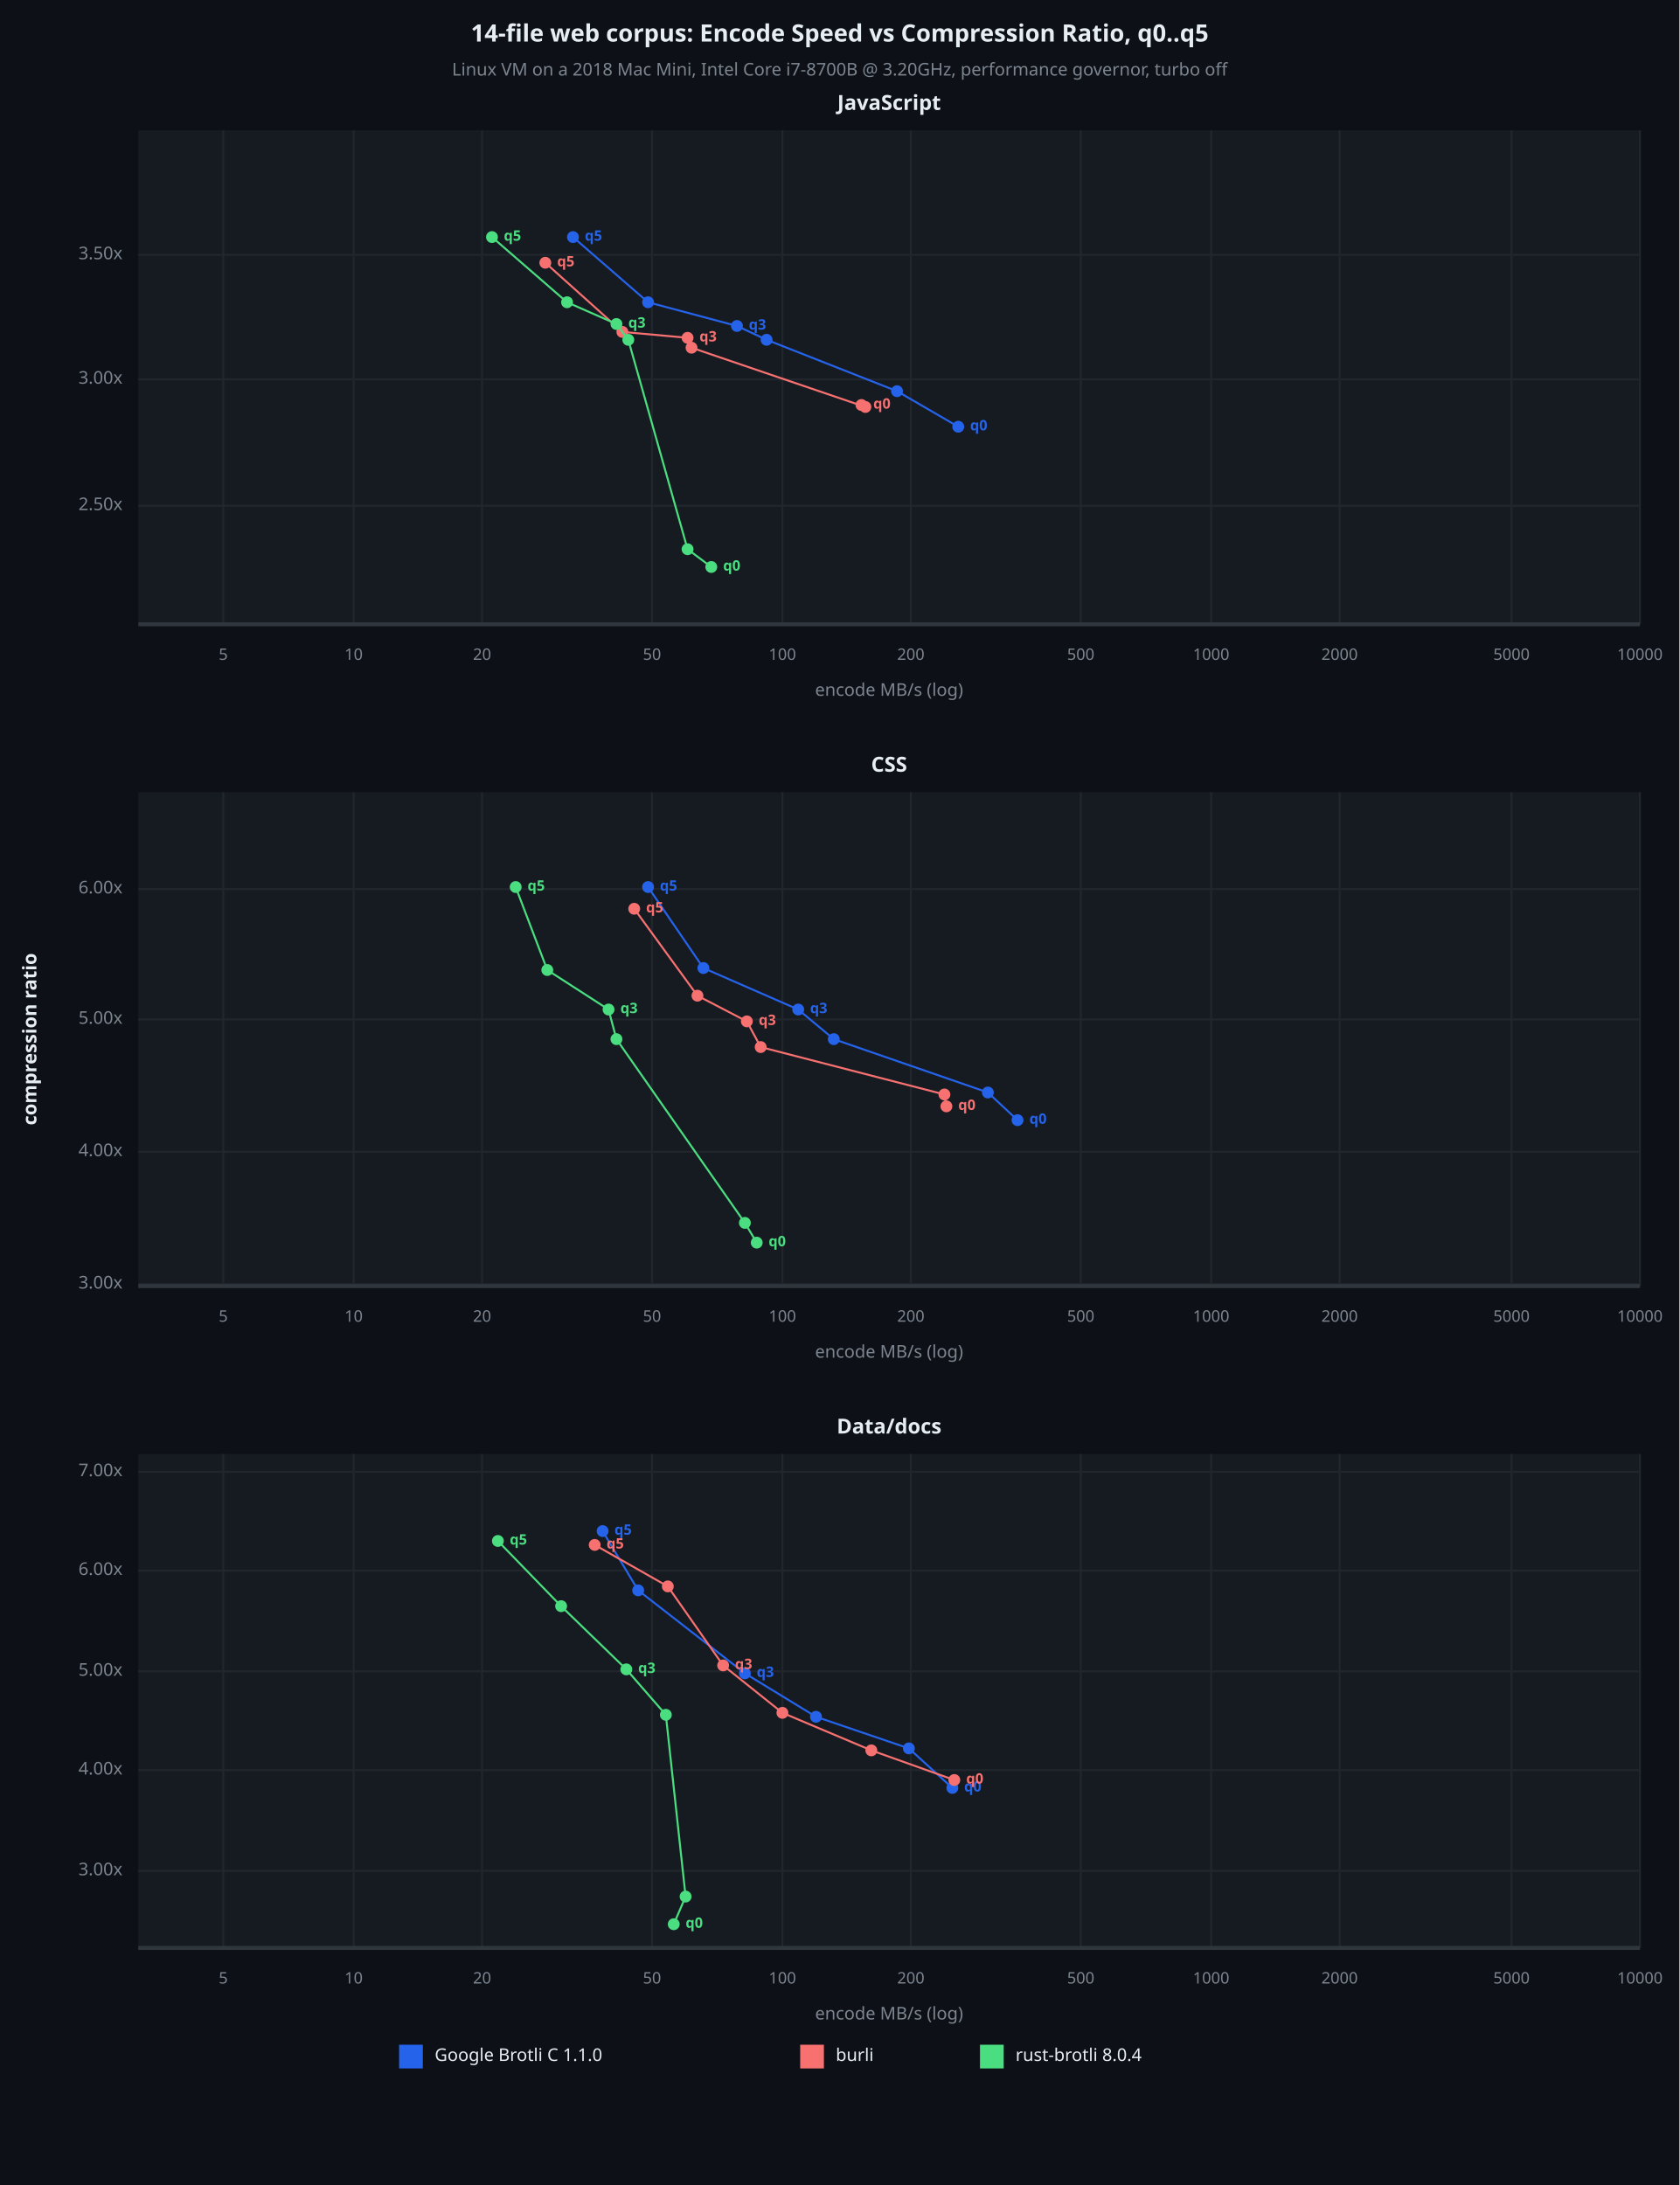
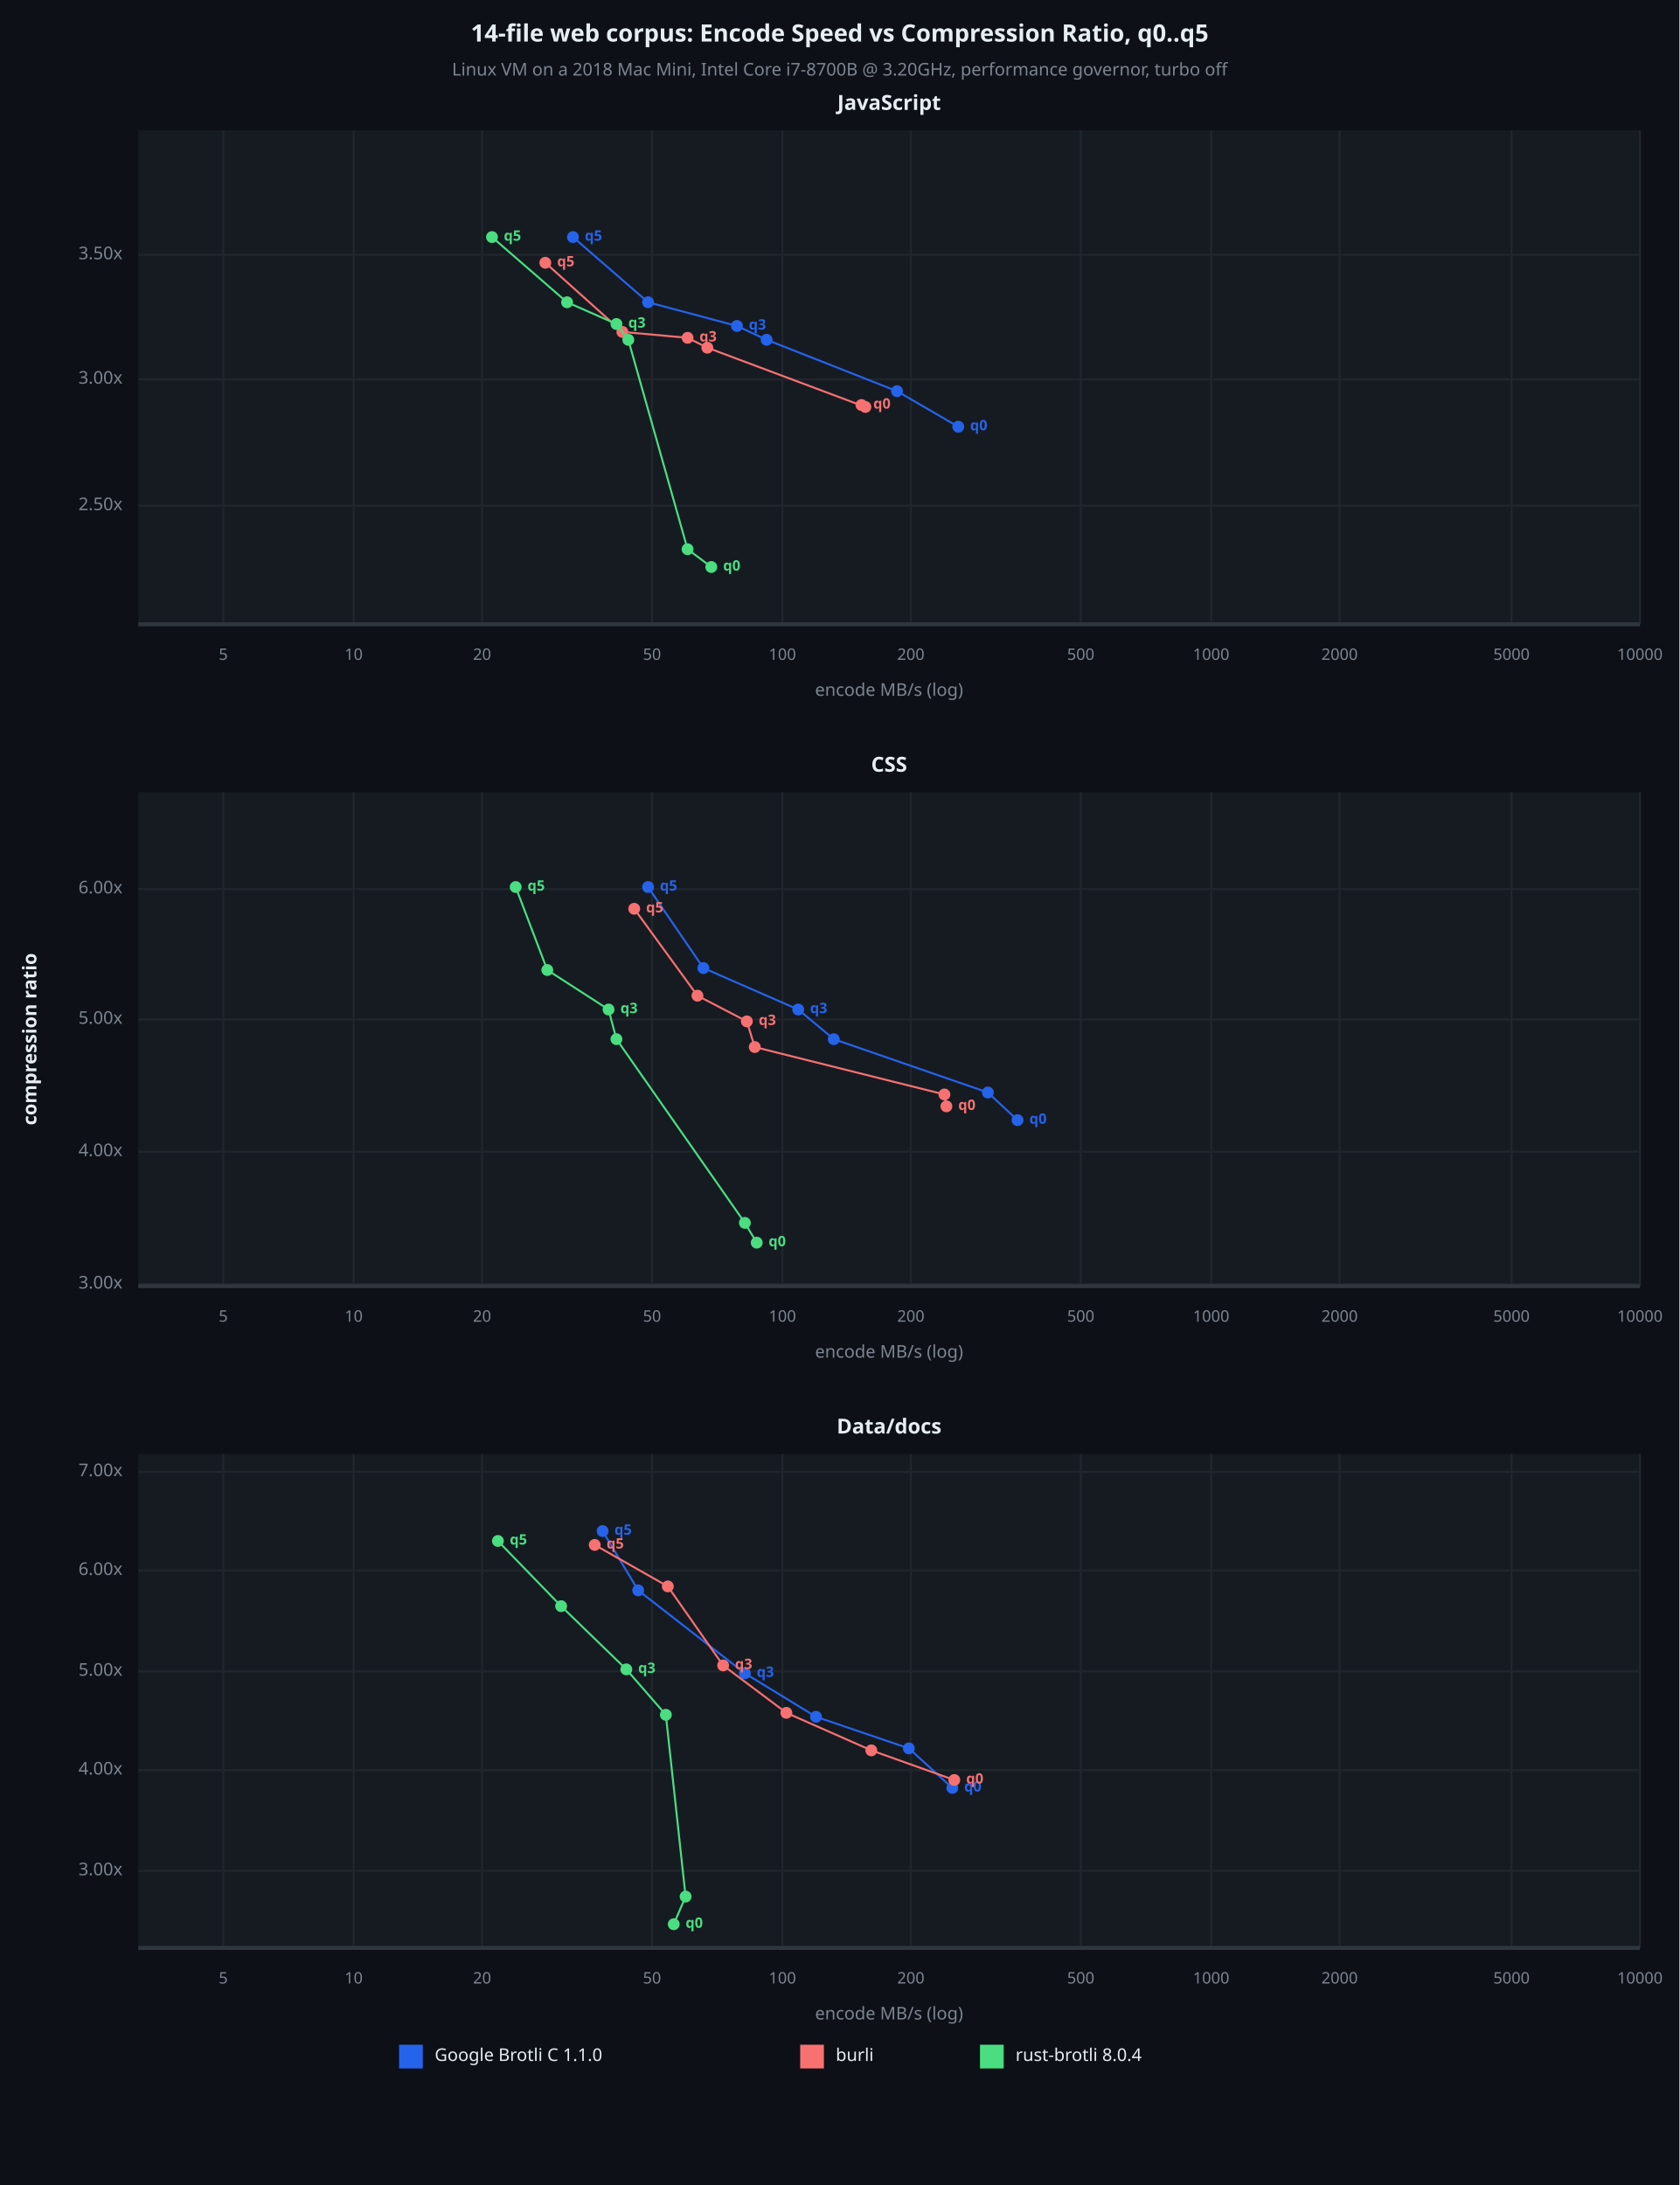
<svg xmlns="http://www.w3.org/2000/svg" viewBox="0 0 850 1106" font-family="system-ui, -apple-system, sans-serif">
  <rect x="0" y="0" width="850" height="1106" opacity="1" fill="#0D1117" stroke="none" />
  <text x="425" y="18" dy="0.5ex" text-anchor="middle" font-family="sans-serif" font-size="12.097" opacity="1" fill="#E6EDF3" font-weight="bold">
14-file web corpus: Encode Speed vs Compression Ratio, q0..q5
</text>
  <text x="425" y="36" dy="0.5ex" text-anchor="middle" font-family="sans-serif" font-size="8.871" opacity="1" fill="#7D8590">
Linux VM on a 2018 Mac Mini, Intel Core i7-8700B @ 3.20GHz, performance governor, turbo off
</text>
  <rect x="70" y="66" width="760" height="250" opacity="1" fill="#161B22" stroke="none" />
  <text x="450" y="53" dy="0.5ex" text-anchor="middle" font-family="sans-serif" font-size="10.484" opacity="1" fill="#E6EDF3" font-weight="bold">
JavaScript
</text>
  <polyline fill="none" opacity="1" stroke="#21262D" stroke-width="1" points="113,66 113,316 " />
  <text x="113" y="332" dy="0.5ex" text-anchor="middle" font-family="sans-serif" font-size="8.065" opacity="1" fill="#7D8590">
5
</text>
  <polyline fill="none" opacity="1" stroke="#21262D" stroke-width="1" points="179,66 179,316 " />
  <text x="179" y="332" dy="0.5ex" text-anchor="middle" font-family="sans-serif" font-size="8.065" opacity="1" fill="#7D8590">
10
</text>
  <polyline fill="none" opacity="1" stroke="#21262D" stroke-width="1" points="244,66 244,316 " />
  <text x="244" y="332" dy="0.5ex" text-anchor="middle" font-family="sans-serif" font-size="8.065" opacity="1" fill="#7D8590">
20
</text>
  <polyline fill="none" opacity="1" stroke="#21262D" stroke-width="1" points="330,66 330,316 " />
  <text x="330" y="332" dy="0.5ex" text-anchor="middle" font-family="sans-serif" font-size="8.065" opacity="1" fill="#7D8590">
50
</text>
  <polyline fill="none" opacity="1" stroke="#21262D" stroke-width="1" points="396,66 396,316 " />
  <text x="396" y="332" dy="0.5ex" text-anchor="middle" font-family="sans-serif" font-size="8.065" opacity="1" fill="#7D8590">
100
</text>
  <polyline fill="none" opacity="1" stroke="#21262D" stroke-width="1" points="461,66 461,316 " />
  <text x="461" y="332" dy="0.5ex" text-anchor="middle" font-family="sans-serif" font-size="8.065" opacity="1" fill="#7D8590">
200
</text>
  <polyline fill="none" opacity="1" stroke="#21262D" stroke-width="1" points="547,66 547,316 " />
  <text x="547" y="332" dy="0.5ex" text-anchor="middle" font-family="sans-serif" font-size="8.065" opacity="1" fill="#7D8590">
500
</text>
  <polyline fill="none" opacity="1" stroke="#21262D" stroke-width="1" points="613,66 613,316 " />
  <text x="613" y="332" dy="0.5ex" text-anchor="middle" font-family="sans-serif" font-size="8.065" opacity="1" fill="#7D8590">
1000
</text>
  <polyline fill="none" opacity="1" stroke="#21262D" stroke-width="1" points="678,66 678,316 " />
  <text x="678" y="332" dy="0.5ex" text-anchor="middle" font-family="sans-serif" font-size="8.065" opacity="1" fill="#7D8590">
2000
</text>
  <polyline fill="none" opacity="1" stroke="#21262D" stroke-width="1" points="765,66 765,316 " />
  <text x="765" y="332" dy="0.5ex" text-anchor="middle" font-family="sans-serif" font-size="8.065" opacity="1" fill="#7D8590">
5000
</text>
  <polyline fill="none" opacity="1" stroke="#21262D" stroke-width="1" points="830,66 830,316 " />
  <text x="830" y="332" dy="0.5ex" text-anchor="middle" font-family="sans-serif" font-size="8.065" opacity="1" fill="#7D8590">
10000
</text>
  <polyline fill="none" opacity="1" stroke="#21262D" stroke-width="1" points="70,256 830,256 " />
  <text x="62" y="256" dy="0.5ex" text-anchor="end" font-family="sans-serif" font-size="8.871" opacity="1" fill="#7D8590">
2.50x
</text>
  <polyline fill="none" opacity="1" stroke="#21262D" stroke-width="1" points="70,192 830,192 " />
  <text x="62" y="192" dy="0.5ex" text-anchor="end" font-family="sans-serif" font-size="8.871" opacity="1" fill="#7D8590">
3.00x
</text>
  <polyline fill="none" opacity="1" stroke="#21262D" stroke-width="1" points="70,129 830,129 " />
  <text x="62" y="129" dy="0.5ex" text-anchor="end" font-family="sans-serif" font-size="8.871" opacity="1" fill="#7D8590">
3.50x
</text>
  <polyline fill="none" opacity="1" stroke="#30363D" stroke-width="2" points="70,316 830,316 " />
  <polyline fill="none" opacity="1" stroke="#2563EB" stroke-width="1" points="485,216 454,198 388,172 373,165 328,153 290,120 " />
  <circle cx="485" cy="216" r="3" opacity="1" fill="#2563EB" stroke="none" stroke-width="1" />
  <text x="491" y="216" dy="0.5ex" text-anchor="start" font-family="sans-serif" font-size="7.258" opacity="1" fill="#2563EB" font-weight="bold">
q0
</text>
  <circle cx="454" cy="198" r="3" opacity="1" fill="#2563EB" stroke="none" stroke-width="1" />
  <circle cx="388" cy="172" r="3" opacity="1" fill="#2563EB" stroke="none" stroke-width="1" />
  <circle cx="373" cy="165" r="3" opacity="1" fill="#2563EB" stroke="none" stroke-width="1" />
  <text x="379" y="165" dy="0.5ex" text-anchor="start" font-family="sans-serif" font-size="7.258" opacity="1" fill="#2563EB" font-weight="bold">
q3
</text>
  <circle cx="328" cy="153" r="3" opacity="1" fill="#2563EB" stroke="none" stroke-width="1" />
  <circle cx="290" cy="120" r="3" opacity="1" fill="#2563EB" stroke="none" stroke-width="1" />
  <text x="296" y="120" dy="0.5ex" text-anchor="start" font-family="sans-serif" font-size="7.258" opacity="1" fill="#2563EB" font-weight="bold">
q5
</text>
-   <polyline fill="none" opacity="1" stroke="#F87171" stroke-width="1" points="436,205 438,206 350,176 348,171 315,168 276,133 " />
+   <polyline fill="none" opacity="1" stroke="#F87171" stroke-width="1" points="436,205 438,206 358,176 348,171 315,168 276,133 " />
  <circle cx="436" cy="205" r="3" opacity="1" fill="#F87171" stroke="none" stroke-width="1" />
  <text x="442" y="205" dy="0.5ex" text-anchor="start" font-family="sans-serif" font-size="7.258" opacity="1" fill="#F87171" font-weight="bold">
q0
</text>
  <circle cx="438" cy="206" r="3" opacity="1" fill="#F87171" stroke="none" stroke-width="1" />
-   <circle cx="350" cy="176" r="3" opacity="1" fill="#F87171" stroke="none" stroke-width="1" />
+   <circle cx="358" cy="176" r="3" opacity="1" fill="#F87171" stroke="none" stroke-width="1" />
  <circle cx="348" cy="171" r="3" opacity="1" fill="#F87171" stroke="none" stroke-width="1" />
  <text x="354" y="171" dy="0.5ex" text-anchor="start" font-family="sans-serif" font-size="7.258" opacity="1" fill="#F87171" font-weight="bold">
q3
</text>
  <circle cx="315" cy="168" r="3" opacity="1" fill="#F87171" stroke="none" stroke-width="1" />
  <circle cx="276" cy="133" r="3" opacity="1" fill="#F87171" stroke="none" stroke-width="1" />
  <text x="282" y="133" dy="0.5ex" text-anchor="start" font-family="sans-serif" font-size="7.258" opacity="1" fill="#F87171" font-weight="bold">
q5
</text>
  <polyline fill="none" opacity="1" stroke="#4ADE80" stroke-width="1" points="360,287 348,278 318,172 312,164 287,153 249,120 " />
  <circle cx="360" cy="287" r="3" opacity="1" fill="#4ADE80" stroke="none" stroke-width="1" />
  <text x="366" y="287" dy="0.5ex" text-anchor="start" font-family="sans-serif" font-size="7.258" opacity="1" fill="#4ADE80" font-weight="bold">
q0
</text>
  <circle cx="348" cy="278" r="3" opacity="1" fill="#4ADE80" stroke="none" stroke-width="1" />
  <circle cx="318" cy="172" r="3" opacity="1" fill="#4ADE80" stroke="none" stroke-width="1" />
  <circle cx="312" cy="164" r="3" opacity="1" fill="#4ADE80" stroke="none" stroke-width="1" />
  <text x="318" y="164" dy="0.5ex" text-anchor="start" font-family="sans-serif" font-size="7.258" opacity="1" fill="#4ADE80" font-weight="bold">
q3
</text>
  <circle cx="287" cy="153" r="3" opacity="1" fill="#4ADE80" stroke="none" stroke-width="1" />
  <circle cx="249" cy="120" r="3" opacity="1" fill="#4ADE80" stroke="none" stroke-width="1" />
  <text x="255" y="120" dy="0.5ex" text-anchor="start" font-family="sans-serif" font-size="7.258" opacity="1" fill="#4ADE80" font-weight="bold">
q5
</text>
  <text x="450" y="350" dy="0.5ex" text-anchor="middle" font-family="sans-serif" font-size="8.871" opacity="1" fill="#7D8590">
encode MB/s (log)
</text>
  <rect x="70" y="401" width="760" height="250" opacity="1" fill="#161B22" stroke="none" />
  <text x="450" y="388" dy="0.5ex" text-anchor="middle" font-family="sans-serif" font-size="10.484" opacity="1" fill="#E6EDF3" font-weight="bold">
CSS
</text>
  <polyline fill="none" opacity="1" stroke="#21262D" stroke-width="1" points="113,401 113,651 " />
  <text x="113" y="667" dy="0.5ex" text-anchor="middle" font-family="sans-serif" font-size="8.065" opacity="1" fill="#7D8590">
5
</text>
  <polyline fill="none" opacity="1" stroke="#21262D" stroke-width="1" points="179,401 179,651 " />
  <text x="179" y="667" dy="0.5ex" text-anchor="middle" font-family="sans-serif" font-size="8.065" opacity="1" fill="#7D8590">
10
</text>
  <polyline fill="none" opacity="1" stroke="#21262D" stroke-width="1" points="244,401 244,651 " />
  <text x="244" y="667" dy="0.5ex" text-anchor="middle" font-family="sans-serif" font-size="8.065" opacity="1" fill="#7D8590">
20
</text>
  <polyline fill="none" opacity="1" stroke="#21262D" stroke-width="1" points="330,401 330,651 " />
  <text x="330" y="667" dy="0.5ex" text-anchor="middle" font-family="sans-serif" font-size="8.065" opacity="1" fill="#7D8590">
50
</text>
  <polyline fill="none" opacity="1" stroke="#21262D" stroke-width="1" points="396,401 396,651 " />
  <text x="396" y="667" dy="0.5ex" text-anchor="middle" font-family="sans-serif" font-size="8.065" opacity="1" fill="#7D8590">
100
</text>
  <polyline fill="none" opacity="1" stroke="#21262D" stroke-width="1" points="461,401 461,651 " />
  <text x="461" y="667" dy="0.5ex" text-anchor="middle" font-family="sans-serif" font-size="8.065" opacity="1" fill="#7D8590">
200
</text>
  <polyline fill="none" opacity="1" stroke="#21262D" stroke-width="1" points="547,401 547,651 " />
  <text x="547" y="667" dy="0.5ex" text-anchor="middle" font-family="sans-serif" font-size="8.065" opacity="1" fill="#7D8590">
500
</text>
  <polyline fill="none" opacity="1" stroke="#21262D" stroke-width="1" points="613,401 613,651 " />
  <text x="613" y="667" dy="0.5ex" text-anchor="middle" font-family="sans-serif" font-size="8.065" opacity="1" fill="#7D8590">
1000
</text>
  <polyline fill="none" opacity="1" stroke="#21262D" stroke-width="1" points="678,401 678,651 " />
  <text x="678" y="667" dy="0.5ex" text-anchor="middle" font-family="sans-serif" font-size="8.065" opacity="1" fill="#7D8590">
2000
</text>
  <polyline fill="none" opacity="1" stroke="#21262D" stroke-width="1" points="765,401 765,651 " />
  <text x="765" y="667" dy="0.5ex" text-anchor="middle" font-family="sans-serif" font-size="8.065" opacity="1" fill="#7D8590">
5000
</text>
  <polyline fill="none" opacity="1" stroke="#21262D" stroke-width="1" points="830,401 830,651 " />
  <text x="830" y="667" dy="0.5ex" text-anchor="middle" font-family="sans-serif" font-size="8.065" opacity="1" fill="#7D8590">
10000
</text>
  <polyline fill="none" opacity="1" stroke="#21262D" stroke-width="1" points="70,650 830,650 " />
  <text x="62" y="650" dy="0.5ex" text-anchor="end" font-family="sans-serif" font-size="8.871" opacity="1" fill="#7D8590">
3.00x
</text>
  <polyline fill="none" opacity="1" stroke="#21262D" stroke-width="1" points="70,583 830,583 " />
  <text x="62" y="583" dy="0.5ex" text-anchor="end" font-family="sans-serif" font-size="8.871" opacity="1" fill="#7D8590">
4.00x
</text>
  <polyline fill="none" opacity="1" stroke="#21262D" stroke-width="1" points="70,516 830,516 " />
  <text x="62" y="516" dy="0.5ex" text-anchor="end" font-family="sans-serif" font-size="8.871" opacity="1" fill="#7D8590">
5.00x
</text>
  <polyline fill="none" opacity="1" stroke="#21262D" stroke-width="1" points="70,450 830,450 " />
  <text x="62" y="450" dy="0.5ex" text-anchor="end" font-family="sans-serif" font-size="8.871" opacity="1" fill="#7D8590">
6.00x
</text>
  <polyline fill="none" opacity="1" stroke="#30363D" stroke-width="2" points="70,651 830,651 " />
  <polyline fill="none" opacity="1" stroke="#2563EB" stroke-width="1" points="515,567 500,553 422,526 404,511 356,490 328,449 " />
  <circle cx="515" cy="567" r="3" opacity="1" fill="#2563EB" stroke="none" stroke-width="1" />
  <text x="521" y="567" dy="0.5ex" text-anchor="start" font-family="sans-serif" font-size="7.258" opacity="1" fill="#2563EB" font-weight="bold">
q0
</text>
  <circle cx="500" cy="553" r="3" opacity="1" fill="#2563EB" stroke="none" stroke-width="1" />
  <circle cx="422" cy="526" r="3" opacity="1" fill="#2563EB" stroke="none" stroke-width="1" />
  <circle cx="404" cy="511" r="3" opacity="1" fill="#2563EB" stroke="none" stroke-width="1" />
  <text x="410" y="511" dy="0.5ex" text-anchor="start" font-family="sans-serif" font-size="7.258" opacity="1" fill="#2563EB" font-weight="bold">
q3
</text>
  <circle cx="356" cy="490" r="3" opacity="1" fill="#2563EB" stroke="none" stroke-width="1" />
  <circle cx="328" cy="449" r="3" opacity="1" fill="#2563EB" stroke="none" stroke-width="1" />
  <text x="334" y="449" dy="0.5ex" text-anchor="start" font-family="sans-serif" font-size="7.258" opacity="1" fill="#2563EB" font-weight="bold">
q5
</text>
-   <polyline fill="none" opacity="1" stroke="#F87171" stroke-width="1" points="479,560 478,554 385,530 378,517 353,504 321,460 " />
+   <polyline fill="none" opacity="1" stroke="#F87171" stroke-width="1" points="479,560 478,554 382,530 378,517 353,504 321,460 " />
  <circle cx="479" cy="560" r="3" opacity="1" fill="#F87171" stroke="none" stroke-width="1" />
  <text x="485" y="560" dy="0.5ex" text-anchor="start" font-family="sans-serif" font-size="7.258" opacity="1" fill="#F87171" font-weight="bold">
q0
</text>
  <circle cx="478" cy="554" r="3" opacity="1" fill="#F87171" stroke="none" stroke-width="1" />
-   <circle cx="385" cy="530" r="3" opacity="1" fill="#F87171" stroke="none" stroke-width="1" />
+   <circle cx="382" cy="530" r="3" opacity="1" fill="#F87171" stroke="none" stroke-width="1" />
  <circle cx="378" cy="517" r="3" opacity="1" fill="#F87171" stroke="none" stroke-width="1" />
  <text x="384" y="517" dy="0.5ex" text-anchor="start" font-family="sans-serif" font-size="7.258" opacity="1" fill="#F87171" font-weight="bold">
q3
</text>
  <circle cx="353" cy="504" r="3" opacity="1" fill="#F87171" stroke="none" stroke-width="1" />
  <circle cx="321" cy="460" r="3" opacity="1" fill="#F87171" stroke="none" stroke-width="1" />
  <text x="327" y="460" dy="0.5ex" text-anchor="start" font-family="sans-serif" font-size="7.258" opacity="1" fill="#F87171" font-weight="bold">
q5
</text>
  <polyline fill="none" opacity="1" stroke="#4ADE80" stroke-width="1" points="383,629 377,619 312,526 308,511 277,491 261,449 " />
  <circle cx="383" cy="629" r="3" opacity="1" fill="#4ADE80" stroke="none" stroke-width="1" />
  <text x="389" y="629" dy="0.5ex" text-anchor="start" font-family="sans-serif" font-size="7.258" opacity="1" fill="#4ADE80" font-weight="bold">
q0
</text>
  <circle cx="377" cy="619" r="3" opacity="1" fill="#4ADE80" stroke="none" stroke-width="1" />
  <circle cx="312" cy="526" r="3" opacity="1" fill="#4ADE80" stroke="none" stroke-width="1" />
  <circle cx="308" cy="511" r="3" opacity="1" fill="#4ADE80" stroke="none" stroke-width="1" />
  <text x="314" y="511" dy="0.5ex" text-anchor="start" font-family="sans-serif" font-size="7.258" opacity="1" fill="#4ADE80" font-weight="bold">
q3
</text>
  <circle cx="277" cy="491" r="3" opacity="1" fill="#4ADE80" stroke="none" stroke-width="1" />
  <circle cx="261" cy="449" r="3" opacity="1" fill="#4ADE80" stroke="none" stroke-width="1" />
  <text x="267" y="449" dy="0.5ex" text-anchor="start" font-family="sans-serif" font-size="7.258" opacity="1" fill="#4ADE80" font-weight="bold">
q5
</text>
  <text x="450" y="685" dy="0.5ex" text-anchor="middle" font-family="sans-serif" font-size="8.871" opacity="1" fill="#7D8590">
encode MB/s (log)
</text>
  <rect x="70" y="736" width="760" height="250" opacity="1" fill="#161B22" stroke="none" />
  <text x="450" y="723" dy="0.5ex" text-anchor="middle" font-family="sans-serif" font-size="10.484" opacity="1" fill="#E6EDF3" font-weight="bold">
Data/docs
</text>
  <polyline fill="none" opacity="1" stroke="#21262D" stroke-width="1" points="113,736 113,986 " />
  <text x="113" y="1002" dy="0.5ex" text-anchor="middle" font-family="sans-serif" font-size="8.065" opacity="1" fill="#7D8590">
5
</text>
  <polyline fill="none" opacity="1" stroke="#21262D" stroke-width="1" points="179,736 179,986 " />
  <text x="179" y="1002" dy="0.5ex" text-anchor="middle" font-family="sans-serif" font-size="8.065" opacity="1" fill="#7D8590">
10
</text>
  <polyline fill="none" opacity="1" stroke="#21262D" stroke-width="1" points="244,736 244,986 " />
  <text x="244" y="1002" dy="0.5ex" text-anchor="middle" font-family="sans-serif" font-size="8.065" opacity="1" fill="#7D8590">
20
</text>
  <polyline fill="none" opacity="1" stroke="#21262D" stroke-width="1" points="330,736 330,986 " />
  <text x="330" y="1002" dy="0.5ex" text-anchor="middle" font-family="sans-serif" font-size="8.065" opacity="1" fill="#7D8590">
50
</text>
  <polyline fill="none" opacity="1" stroke="#21262D" stroke-width="1" points="396,736 396,986 " />
  <text x="396" y="1002" dy="0.5ex" text-anchor="middle" font-family="sans-serif" font-size="8.065" opacity="1" fill="#7D8590">
100
</text>
  <polyline fill="none" opacity="1" stroke="#21262D" stroke-width="1" points="461,736 461,986 " />
  <text x="461" y="1002" dy="0.5ex" text-anchor="middle" font-family="sans-serif" font-size="8.065" opacity="1" fill="#7D8590">
200
</text>
  <polyline fill="none" opacity="1" stroke="#21262D" stroke-width="1" points="547,736 547,986 " />
  <text x="547" y="1002" dy="0.5ex" text-anchor="middle" font-family="sans-serif" font-size="8.065" opacity="1" fill="#7D8590">
500
</text>
  <polyline fill="none" opacity="1" stroke="#21262D" stroke-width="1" points="613,736 613,986 " />
  <text x="613" y="1002" dy="0.5ex" text-anchor="middle" font-family="sans-serif" font-size="8.065" opacity="1" fill="#7D8590">
1000
</text>
  <polyline fill="none" opacity="1" stroke="#21262D" stroke-width="1" points="678,736 678,986 " />
  <text x="678" y="1002" dy="0.5ex" text-anchor="middle" font-family="sans-serif" font-size="8.065" opacity="1" fill="#7D8590">
2000
</text>
  <polyline fill="none" opacity="1" stroke="#21262D" stroke-width="1" points="765,736 765,986 " />
  <text x="765" y="1002" dy="0.5ex" text-anchor="middle" font-family="sans-serif" font-size="8.065" opacity="1" fill="#7D8590">
5000
</text>
  <polyline fill="none" opacity="1" stroke="#21262D" stroke-width="1" points="830,736 830,986 " />
  <text x="830" y="1002" dy="0.5ex" text-anchor="middle" font-family="sans-serif" font-size="8.065" opacity="1" fill="#7D8590">
10000
</text>
  <polyline fill="none" opacity="1" stroke="#21262D" stroke-width="1" points="70,947 830,947 " />
  <text x="62" y="947" dy="0.5ex" text-anchor="end" font-family="sans-serif" font-size="8.871" opacity="1" fill="#7D8590">
3.00x
</text>
  <polyline fill="none" opacity="1" stroke="#21262D" stroke-width="1" points="70,896 830,896 " />
  <text x="62" y="896" dy="0.5ex" text-anchor="end" font-family="sans-serif" font-size="8.871" opacity="1" fill="#7D8590">
4.00x
</text>
  <polyline fill="none" opacity="1" stroke="#21262D" stroke-width="1" points="70,846 830,846 " />
  <text x="62" y="846" dy="0.5ex" text-anchor="end" font-family="sans-serif" font-size="8.871" opacity="1" fill="#7D8590">
5.00x
</text>
  <polyline fill="none" opacity="1" stroke="#21262D" stroke-width="1" points="70,795 830,795 " />
  <text x="62" y="795" dy="0.5ex" text-anchor="end" font-family="sans-serif" font-size="8.871" opacity="1" fill="#7D8590">
6.00x
</text>
  <polyline fill="none" opacity="1" stroke="#21262D" stroke-width="1" points="70,745 830,745 " />
  <text x="62" y="745" dy="0.5ex" text-anchor="end" font-family="sans-serif" font-size="8.871" opacity="1" fill="#7D8590">
7.00x
</text>
  <polyline fill="none" opacity="1" stroke="#30363D" stroke-width="2" points="70,986 830,986 " />
  <polyline fill="none" opacity="1" stroke="#2563EB" stroke-width="1" points="482,905 460,885 413,869 377,847 323,805 305,775 " />
  <circle cx="482" cy="905" r="3" opacity="1" fill="#2563EB" stroke="none" stroke-width="1" />
  <text x="488" y="905" dy="0.5ex" text-anchor="start" font-family="sans-serif" font-size="7.258" opacity="1" fill="#2563EB" font-weight="bold">
q0
</text>
  <circle cx="460" cy="885" r="3" opacity="1" fill="#2563EB" stroke="none" stroke-width="1" />
  <circle cx="413" cy="869" r="3" opacity="1" fill="#2563EB" stroke="none" stroke-width="1" />
  <circle cx="377" cy="847" r="3" opacity="1" fill="#2563EB" stroke="none" stroke-width="1" />
  <text x="383" y="847" dy="0.5ex" text-anchor="start" font-family="sans-serif" font-size="7.258" opacity="1" fill="#2563EB" font-weight="bold">
q3
</text>
  <circle cx="323" cy="805" r="3" opacity="1" fill="#2563EB" stroke="none" stroke-width="1" />
  <circle cx="305" cy="775" r="3" opacity="1" fill="#2563EB" stroke="none" stroke-width="1" />
  <text x="311" y="775" dy="0.5ex" text-anchor="start" font-family="sans-serif" font-size="7.258" opacity="1" fill="#2563EB" font-weight="bold">
q5
</text>
-   <polyline fill="none" opacity="1" stroke="#F87171" stroke-width="1" points="483,901 441,886 396,867 366,843 338,803 301,782 " />
+   <polyline fill="none" opacity="1" stroke="#F87171" stroke-width="1" points="483,901 441,886 398,867 366,843 338,803 301,782 " />
  <circle cx="483" cy="901" r="3" opacity="1" fill="#F87171" stroke="none" stroke-width="1" />
  <text x="489" y="901" dy="0.5ex" text-anchor="start" font-family="sans-serif" font-size="7.258" opacity="1" fill="#F87171" font-weight="bold">
q0
</text>
  <circle cx="441" cy="886" r="3" opacity="1" fill="#F87171" stroke="none" stroke-width="1" />
-   <circle cx="396" cy="867" r="3" opacity="1" fill="#F87171" stroke="none" stroke-width="1" />
+   <circle cx="398" cy="867" r="3" opacity="1" fill="#F87171" stroke="none" stroke-width="1" />
  <circle cx="366" cy="843" r="3" opacity="1" fill="#F87171" stroke="none" stroke-width="1" />
  <text x="372" y="843" dy="0.5ex" text-anchor="start" font-family="sans-serif" font-size="7.258" opacity="1" fill="#F87171" font-weight="bold">
q3
</text>
  <circle cx="338" cy="803" r="3" opacity="1" fill="#F87171" stroke="none" stroke-width="1" />
  <circle cx="301" cy="782" r="3" opacity="1" fill="#F87171" stroke="none" stroke-width="1" />
  <text x="307" y="782" dy="0.5ex" text-anchor="start" font-family="sans-serif" font-size="7.258" opacity="1" fill="#F87171" font-weight="bold">
q5
</text>
  <polyline fill="none" opacity="1" stroke="#4ADE80" stroke-width="1" points="341,974 347,960 337,868 317,845 284,813 252,780 " />
  <circle cx="341" cy="974" r="3" opacity="1" fill="#4ADE80" stroke="none" stroke-width="1" />
  <text x="347" y="974" dy="0.5ex" text-anchor="start" font-family="sans-serif" font-size="7.258" opacity="1" fill="#4ADE80" font-weight="bold">
q0
</text>
  <circle cx="347" cy="960" r="3" opacity="1" fill="#4ADE80" stroke="none" stroke-width="1" />
  <circle cx="337" cy="868" r="3" opacity="1" fill="#4ADE80" stroke="none" stroke-width="1" />
  <circle cx="317" cy="845" r="3" opacity="1" fill="#4ADE80" stroke="none" stroke-width="1" />
  <text x="323" y="845" dy="0.5ex" text-anchor="start" font-family="sans-serif" font-size="7.258" opacity="1" fill="#4ADE80" font-weight="bold">
q3
</text>
  <circle cx="284" cy="813" r="3" opacity="1" fill="#4ADE80" stroke="none" stroke-width="1" />
  <circle cx="252" cy="780" r="3" opacity="1" fill="#4ADE80" stroke="none" stroke-width="1" />
  <text x="258" y="780" dy="0.5ex" text-anchor="start" font-family="sans-serif" font-size="7.258" opacity="1" fill="#4ADE80" font-weight="bold">
q5
</text>
  <text x="450" y="1020" dy="0.5ex" text-anchor="middle" font-family="sans-serif" font-size="8.871" opacity="1" fill="#7D8590">
encode MB/s (log)
</text>
  <text x="16" y="526" dy="0.5ex" text-anchor="middle" font-family="sans-serif" font-size="9.677" opacity="1" fill="#E6EDF3" font-weight="bold" transform="rotate(270, 16, 526)">
compression ratio
</text>
  <rect x="202" y="1035" width="12" height="12" opacity="1" fill="#2563EB" stroke="none" />
  <text x="220" y="1041" dy="0.5ex" text-anchor="start" font-family="sans-serif" font-size="8.871" opacity="1" fill="#E6EDF3">
Google Brotli C 1.1.0
</text>
  <rect x="405" y="1035" width="12" height="12" opacity="1" fill="#F87171" stroke="none" />
  <text x="423" y="1041" dy="0.5ex" text-anchor="start" font-family="sans-serif" font-size="8.871" opacity="1" fill="#E6EDF3">
burli
</text>
  <rect x="496" y="1035" width="12" height="12" opacity="1" fill="#4ADE80" stroke="none" />
  <text x="514" y="1041" dy="0.5ex" text-anchor="start" font-family="sans-serif" font-size="8.871" opacity="1" fill="#E6EDF3">
rust-brotli 8.0.4
</text>
</svg>
